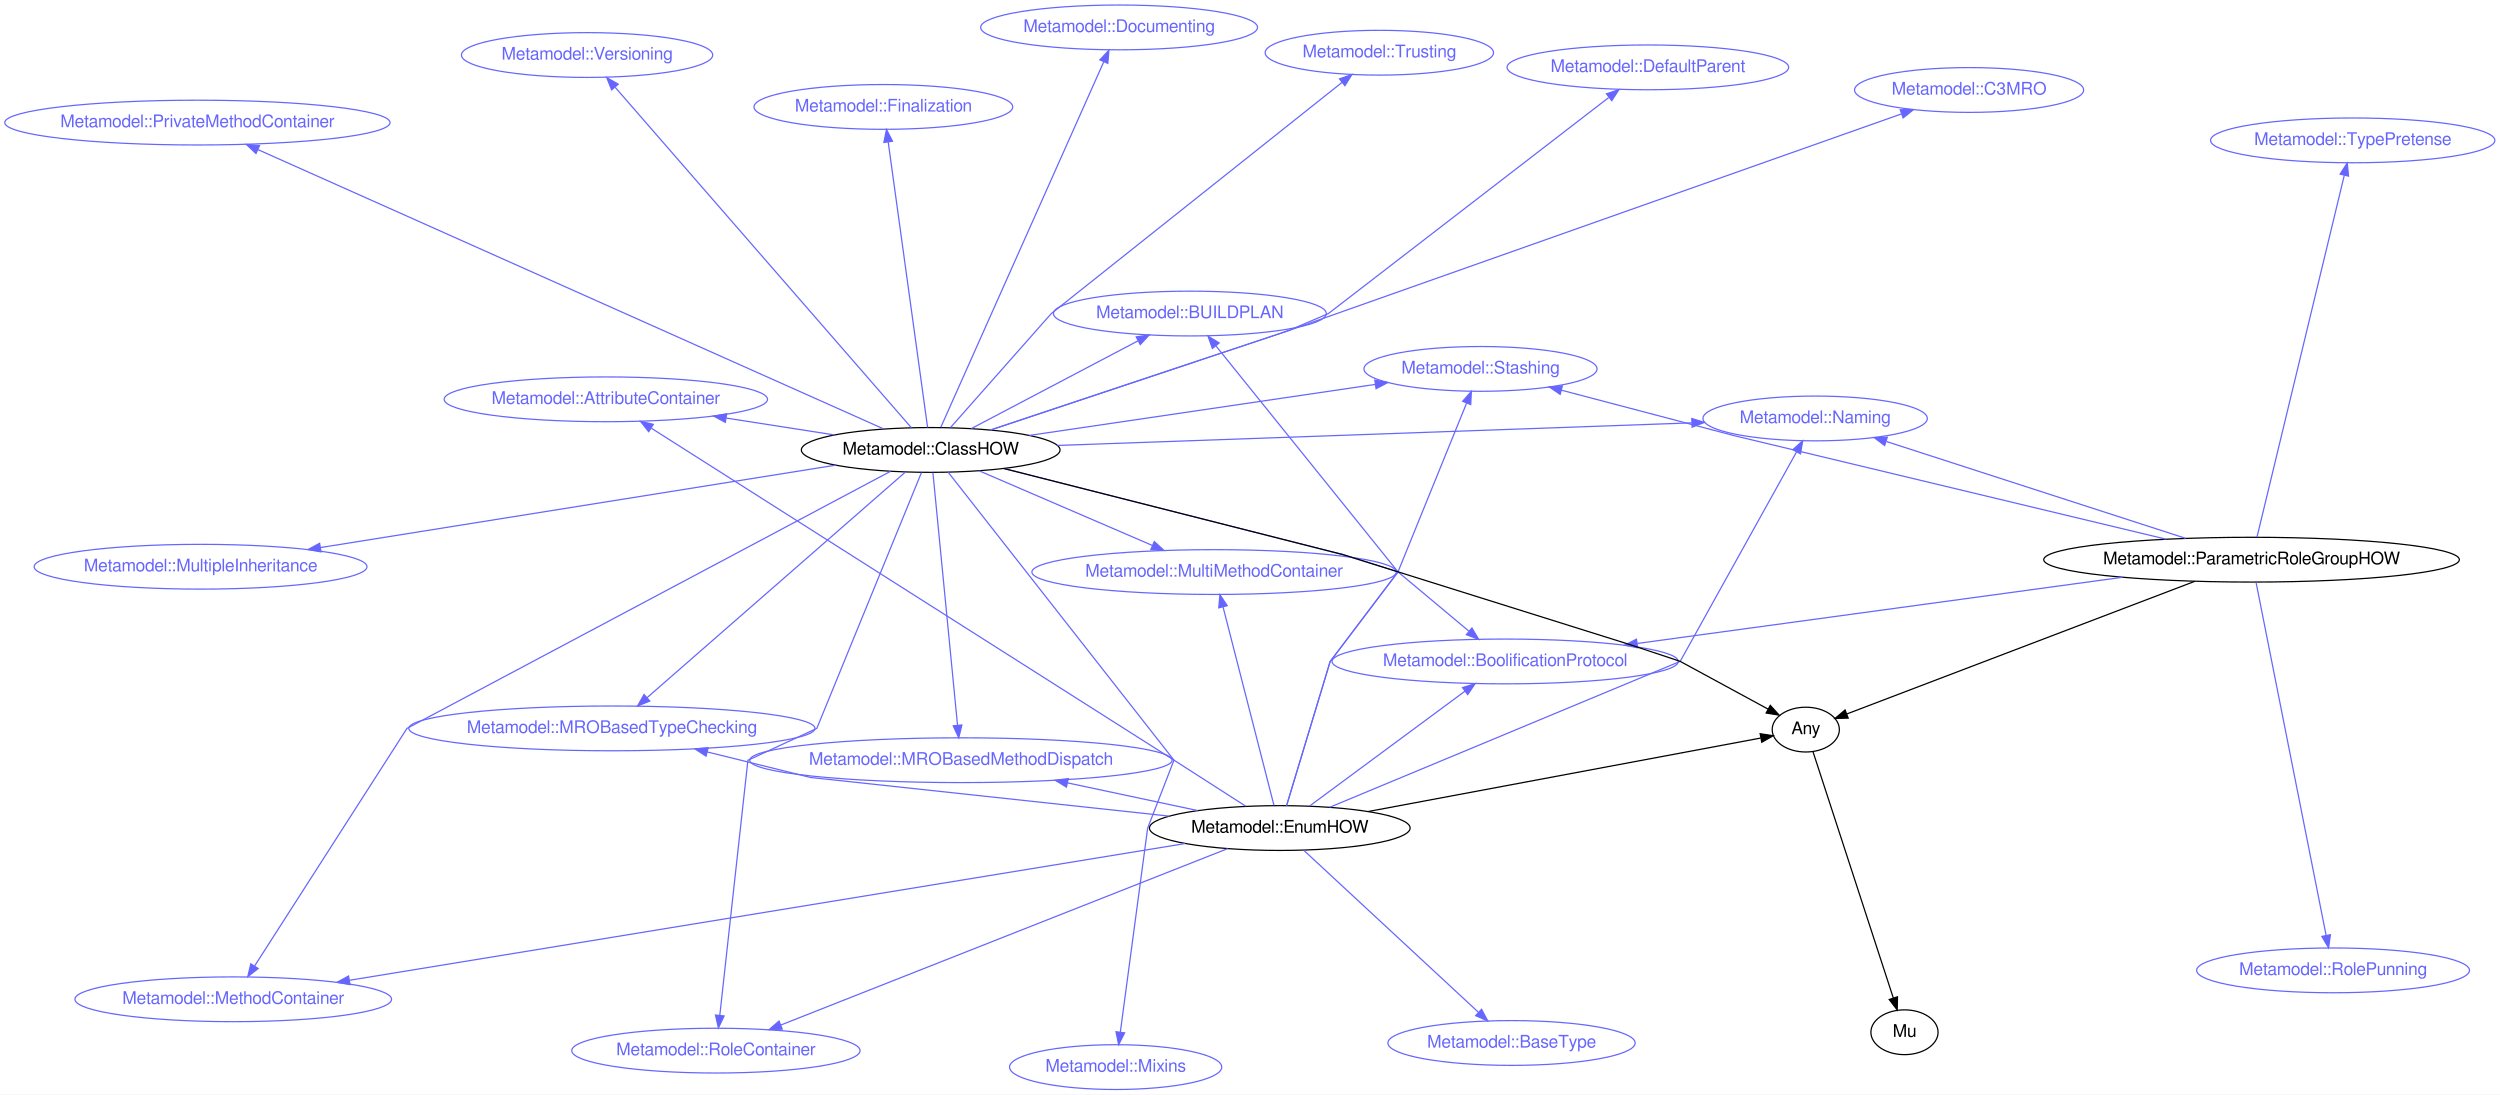
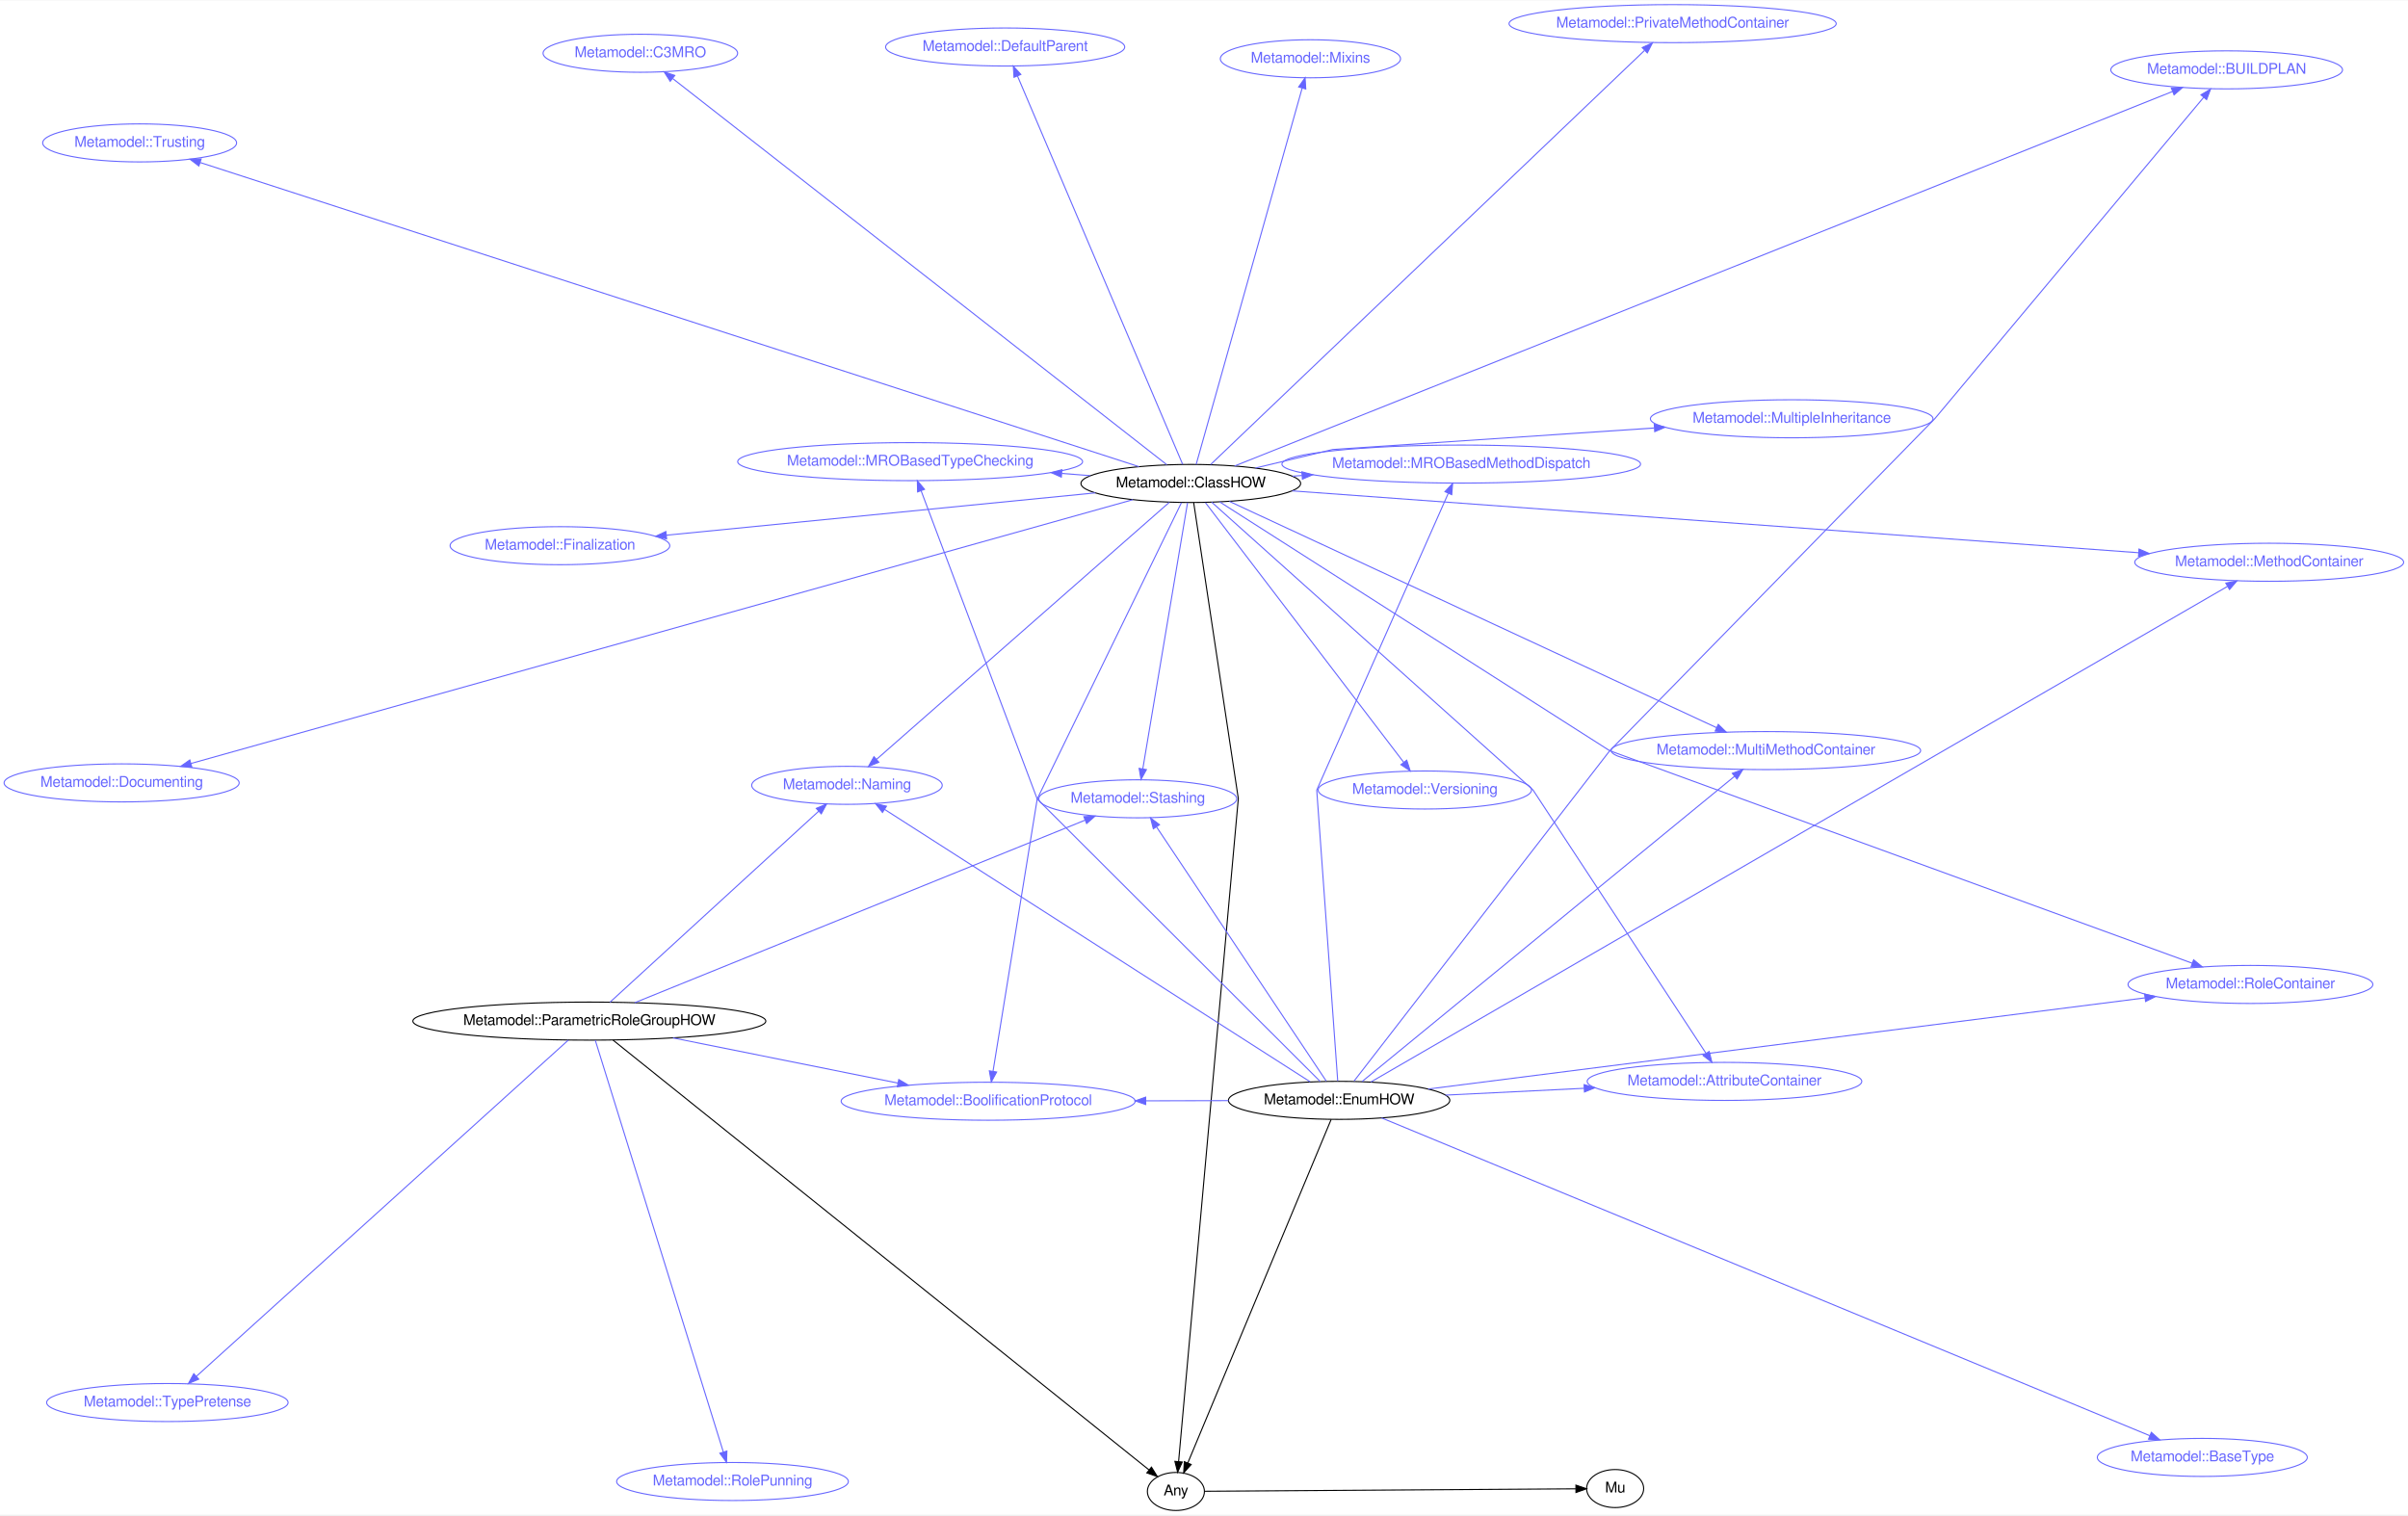
- <svg xmlns="http://www.w3.org/2000/svg" xmlns:xlink="http://www.w3.org/1999/xlink" width="2010pt" height="880pt" viewBox="0.00 0.00 2009.60 879.73">
-   <g id="graph0" class="graph" transform="scale(1 1) rotate(0) translate(996.874 419.088)">
-     <polygon fill="white" stroke="none" points="-996.874,460.646 -996.874,-419.088 1012.72,-419.088 1012.72,460.646 -996.874,460.646" />
+ <svg xmlns="http://www.w3.org/2000/svg" xmlns:xlink="http://www.w3.org/1999/xlink" width="2279pt" height="1434pt" viewBox="0.00 0.00 2279.45 1433.54">
+   <g id="graph0" class="graph" transform="scale(1 1) rotate(0) translate(1158.43 685.941)">
+     <polygon fill="white" stroke="none" points="-1158.43,747.603 -1158.43,-685.941 1121.02,-685.941 1121.02,747.603 -1158.43,747.603" />
    <g id="node1" class="node">
      <g id="a_node1">
        <a xlink:href="/type/Metamodel::BoolificationProtocol" xlink:title="Metamodel::BoolificationProtocol">
-           <ellipse fill="none" stroke="#6666ff" cx="213.033" cy="112.572" rx="139.175" ry="18" />
-           <text text-anchor="middle" x="213.033" y="116.272" font-family="FreeSans" font-size="14.00" fill="#6666ff">Metamodel::BoolificationProtocol</text>
+           <ellipse fill="none" stroke="#6666ff" cx="-223.017" cy="356.178" rx="139.175" ry="18" />
+           <text text-anchor="middle" x="-223.017" y="359.878" font-family="FreeSans" font-size="14.00" fill="#6666ff">Metamodel::BoolificationProtocol</text>
        </a>
      </g>
    </g>
    <g id="node2" class="node">
      <g id="a_node2">
        <a xlink:href="/type/Mu" xlink:title="Mu">
-           <ellipse fill="none" stroke="#000000" cx="534.028" cy="410.63" rx="27" ry="18" />
-           <text text-anchor="middle" x="534.028" y="414.33" font-family="FreeSans" font-size="14.00" fill="#000000">Mu</text>
+           <ellipse fill="none" stroke="#000000" cx="370.49" cy="722.852" rx="27" ry="18" />
+           <text text-anchor="middle" x="370.49" y="726.552" font-family="FreeSans" font-size="14.00" fill="#000000">Mu</text>
        </a>
      </g>
    </g>
    <g id="node3" class="node">
      <g id="a_node3">
        <a xlink:href="/type/Any" xlink:title="Any">
-           <ellipse fill="none" stroke="#000000" cx="454.684" cy="167.346" rx="27" ry="18" />
-           <text text-anchor="middle" x="454.684" y="171.046" font-family="FreeSans" font-size="14.00" fill="#000000">Any</text>
+           <ellipse fill="none" stroke="#000000" cx="-45.304" cy="725.603" rx="27" ry="18" />
+           <text text-anchor="middle" x="-45.304" y="729.303" font-family="FreeSans" font-size="14.00" fill="#000000">Any</text>
        </a>
      </g>
    </g>
    <g id="edge1" class="edge">
-       <path fill="none" stroke="#000000" d="M460.518,185.235C474.246,227.326 508.662,332.854 525.064,383.146" />
-       <polygon fill="#000000" stroke="#000000" points="528.412,382.122 528.185,392.714 521.757,384.293 528.412,382.122" />
+       <path fill="none" stroke="#000000" d="M-18.022,725.422C54.24,724.944 250.693,723.645 333.206,723.099" />
+       <polygon fill="#000000" stroke="#000000" points="333.356,719.598 343.379,723.031 333.403,726.598 333.356,719.598" />
    </g>
    <g id="node4" class="node">
      <g id="a_node4">
        <a xlink:href="/type/Metamodel::Naming" xlink:title="Metamodel::Naming">
-           <ellipse fill="none" stroke="#6666ff" cx="462.211" cy="-82.762" rx="90.184" ry="18" />
-           <text text-anchor="middle" x="462.211" y="-79.062" font-family="FreeSans" font-size="14.00" fill="#6666ff">Metamodel::Naming</text>
+           <ellipse fill="none" stroke="#6666ff" cx="-356.68" cy="57.123" rx="90.184" ry="18" />
+           <text text-anchor="middle" x="-356.68" y="60.823" font-family="FreeSans" font-size="14.00" fill="#6666ff">Metamodel::Naming</text>
        </a>
      </g>
    </g>
    <g id="node5" class="node">
      <g id="a_node5">
        <a xlink:href="/type/Metamodel::Stashing" xlink:title="Metamodel::Stashing">
-           <ellipse fill="none" stroke="#6666ff" cx="193.212" cy="-122.597" rx="93.683" ry="18" />
-           <text text-anchor="middle" x="193.212" y="-118.897" font-family="FreeSans" font-size="14.00" fill="#6666ff">Metamodel::Stashing</text>
+           <ellipse fill="none" stroke="#6666ff" cx="-81.406" cy="69.888" rx="93.683" ry="18" />
+           <text text-anchor="middle" x="-81.406" y="73.588" font-family="FreeSans" font-size="14.00" fill="#6666ff">Metamodel::Stashing</text>
        </a>
      </g>
    </g>
    <g id="node6" class="node">
      <g id="a_node6">
-         <a xlink:href="/type/Metamodel::AttributeContainer" xlink:title="Metamodel::AttributeContainer">
-           <ellipse fill="none" stroke="#6666ff" cx="-509.878" cy="-98.147" rx="129.977" ry="18" />
-           <text text-anchor="middle" x="-509.878" y="-94.447" font-family="FreeSans" font-size="14.00" fill="#6666ff">Metamodel::AttributeContainer</text>
+         <a xlink:href="/type/Metamodel::TypePretense" xlink:title="Metamodel::TypePretense">
+           <ellipse fill="none" stroke="#6666ff" cx="-999.996" cy="641.421" rx="114.28" ry="18" />
+           <text text-anchor="middle" x="-999.996" y="645.121" font-family="FreeSans" font-size="14.00" fill="#6666ff">Metamodel::TypePretense</text>
        </a>
      </g>
    </g>
    <g id="node7" class="node">
      <g id="a_node7">
-         <a xlink:href="/type/Metamodel::MethodContainer" xlink:title="Metamodel::MethodContainer">
-           <ellipse fill="none" stroke="#6666ff" cx="-809.376" cy="384.134" rx="127.277" ry="18" />
-           <text text-anchor="middle" x="-809.376" y="387.834" font-family="FreeSans" font-size="14.00" fill="#6666ff">Metamodel::MethodContainer</text>
+         <a xlink:href="/type/Metamodel::RolePunning" xlink:title="Metamodel::RolePunning">
+           <ellipse fill="none" stroke="#6666ff" cx="-465.031" cy="716.175" rx="109.681" ry="18" />
+           <text text-anchor="middle" x="-465.031" y="719.875" font-family="FreeSans" font-size="14.00" fill="#6666ff">Metamodel::RolePunning</text>
        </a>
      </g>
    </g>
    <g id="node8" class="node">
      <g id="a_node8">
-         <a xlink:href="/type/Metamodel::MultiMethodContainer" xlink:title="Metamodel::MultiMethodContainer">
-           <ellipse fill="none" stroke="#6666ff" cx="-20.945" cy="40.704" rx="146.474" ry="18" />
-           <text text-anchor="middle" x="-20.945" y="44.404" font-family="FreeSans" font-size="14.00" fill="#6666ff">Metamodel::MultiMethodContainer</text>
-         </a>
-       </g>
+         <a xlink:href="/type/Metamodel::ParametricRoleGroupHOW" xlink:title="Metamodel::ParametricRoleGroupHOW">
+           <ellipse fill="none" stroke="#000000" cx="-600.561" cy="280.334" rx="167.07" ry="18" />
+           <text text-anchor="middle" x="-600.561" y="284.034" font-family="FreeSans" font-size="14.00" fill="#000000">Metamodel::ParametricRoleGroupHOW</text>
+         </a>
+       </g>
+     </g>
+     <g id="edge9" class="edge">
+       <path fill="none" stroke="#6666ff" d="M-521.416,296.233C-459.123,308.747 -372.458,326.157 -308.57,338.991" />
+       <polygon fill="#6666ff" stroke="#6666ff" points="-307.634,335.609 -298.519,341.01 -309.013,342.472 -307.634,335.609" />
+     </g>
+     <g id="edge2" class="edge">
+       <path fill="none" stroke="#000000" d="M-578.107,298.341C-489.481,369.411 -164.264,630.207 -70.663,705.267" />
+       <polygon fill="#000000" stroke="#000000" points="-68.446,702.559 -62.834,711.545 -72.825,708.02 -68.446,702.559" />
+     </g>
+     <g id="edge5" class="edge">
+       <path fill="none" stroke="#6666ff" d="M-581.016,262.445C-537.563,222.675 -432.889,126.873 -383.427,81.603" />
+       <polygon fill="#6666ff" stroke="#6666ff" points="-385.72,78.957 -375.98,74.787 -380.994,84.121 -385.72,78.957" />
+     </g>
+     <g id="edge6" class="edge">
+       <path fill="none" stroke="#6666ff" d="M-557.635,262.933C-462.203,224.249 -232.873,131.287 -131.286,90.108" />
+       <polygon fill="#6666ff" stroke="#6666ff" points="-132.445,86.801 -121.863,86.288 -129.815,93.288 -132.445,86.801" />
+     </g>
+     <g id="edge7" class="edge">
+       <path fill="none" stroke="#6666ff" d="M-620.369,298.241C-685.983,357.555 -896.359,547.734 -972.314,616.397" />
+       <polygon fill="#6666ff" stroke="#6666ff" points="-970.303,619.297 -980.068,623.407 -974.997,614.104 -970.303,619.297" />
+     </g>
+     <g id="edge8" class="edge">
+       <path fill="none" stroke="#6666ff" d="M-594.91,298.507C-573.771,366.486 -499.262,606.092 -473.708,688.27" />
+       <polygon fill="#6666ff" stroke="#6666ff" points="-470.333,687.336 -470.706,697.924 -477.017,689.415 -470.333,687.336" />
    </g>
    <g id="node9" class="node">
      <g id="a_node9">
-         <a xlink:href="/type/Metamodel::RoleContainer" xlink:title="Metamodel::RoleContainer">
-           <ellipse fill="none" stroke="#6666ff" cx="-421.4" cy="425.404" rx="115.88" ry="18" />
-           <text text-anchor="middle" x="-421.4" y="429.104" font-family="FreeSans" font-size="14.00" fill="#6666ff">Metamodel::RoleContainer</text>
+         <a xlink:href="/type/Metamodel::Documenting" xlink:title="Metamodel::Documenting">
+           <ellipse fill="none" stroke="#6666ff" cx="-1043.29" cy="54.825" rx="111.28" ry="18" />
+           <text text-anchor="middle" x="-1043.29" y="58.526" font-family="FreeSans" font-size="14.00" fill="#6666ff">Metamodel::Documenting</text>
        </a>
      </g>
    </g>
    <g id="node10" class="node">
      <g id="a_node10">
-         <a xlink:href="/type/Metamodel::BaseType" xlink:title="Metamodel::BaseType">
-           <ellipse fill="none" stroke="#6666ff" cx="218.152" cy="419.258" rx="99.382" ry="18" />
-           <text text-anchor="middle" x="218.152" y="422.958" font-family="FreeSans" font-size="14.00" fill="#6666ff">Metamodel::BaseType</text>
+         <a xlink:href="/type/Metamodel::Versioning" xlink:title="Metamodel::Versioning">
+           <ellipse fill="none" stroke="#6666ff" cx="190.348" cy="61.552" rx="100.983" ry="18" />
+           <text text-anchor="middle" x="190.348" y="65.252" font-family="FreeSans" font-size="14.00" fill="#6666ff">Metamodel::Versioning</text>
        </a>
      </g>
    </g>
    <g id="node11" class="node">
      <g id="a_node11">
-         <a xlink:href="/type/Metamodel::MROBasedMethodDispatch" xlink:title="Metamodel::MROBasedMethodDispatch">
-           <ellipse fill="none" stroke="#6666ff" cx="-224.436" cy="191.95" rx="169.77" ry="18" />
-           <text text-anchor="middle" x="-224.436" y="195.65" font-family="FreeSans" font-size="14.00" fill="#6666ff">Metamodel::MROBasedMethodDispatch</text>
+         <a xlink:href="/type/Metamodel::AttributeContainer" xlink:title="Metamodel::AttributeContainer">
+           <ellipse fill="none" stroke="#6666ff" cx="473.987" cy="337.415" rx="129.977" ry="18" />
+           <text text-anchor="middle" x="473.987" y="341.115" font-family="FreeSans" font-size="14.00" fill="#6666ff">Metamodel::AttributeContainer</text>
        </a>
      </g>
    </g>
    <g id="node12" class="node">
      <g id="a_node12">
-         <a xlink:href="/type/Metamodel::MROBasedTypeChecking" xlink:title="Metamodel::MROBasedTypeChecking">
-           <ellipse fill="none" stroke="#6666ff" cx="-505.013" cy="166.38" rx="163.271" ry="18" />
-           <text text-anchor="middle" x="-505.013" y="170.08" font-family="FreeSans" font-size="14.00" fill="#6666ff">Metamodel::MROBasedTypeChecking</text>
+         <a xlink:href="/type/Metamodel::Finalization" xlink:title="Metamodel::Finalization">
+           <ellipse fill="none" stroke="#6666ff" cx="-628.382" cy="-169.724" rx="103.982" ry="18" />
+           <text text-anchor="middle" x="-628.382" y="-166.024" font-family="FreeSans" font-size="14.00" fill="#6666ff">Metamodel::Finalization</text>
        </a>
      </g>
    </g>
    <g id="node13" class="node">
      <g id="a_node13">
-         <a xlink:href="/type/Metamodel::BUILDPLAN" xlink:title="Metamodel::BUILDPLAN">
-           <ellipse fill="none" stroke="#6666ff" cx="-40.411" cy="-167.091" rx="109.681" ry="18" />
-           <text text-anchor="middle" x="-40.411" y="-163.391" font-family="FreeSans" font-size="14.00" fill="#6666ff">Metamodel::BUILDPLAN</text>
+         <a xlink:href="/type/Metamodel::MethodContainer" xlink:title="Metamodel::MethodContainer">
+           <ellipse fill="none" stroke="#6666ff" cx="989.629" cy="-154.037" rx="127.277" ry="18" />
+           <text text-anchor="middle" x="989.629" y="-150.337" font-family="FreeSans" font-size="14.00" fill="#6666ff">Metamodel::MethodContainer</text>
        </a>
      </g>
    </g>
    <g id="node14" class="node">
      <g id="a_node14">
-         <a xlink:href="/type/Metamodel::EnumHOW" xlink:title="Metamodel::EnumHOW">
-           <ellipse fill="none" stroke="#000000" cx="31.872" cy="246.484" rx="104.782" ry="18" />
-           <text text-anchor="middle" x="31.872" y="250.184" font-family="FreeSans" font-size="14.00" fill="#000000">Metamodel::EnumHOW</text>
-         </a>
-       </g>
-     </g>
-     <g id="edge15" class="edge">
-       <path fill="none" stroke="#6666ff" d="M55.929,228.702C88.007,204.99 144.892,162.941 180.696,136.475" />
-       <polygon fill="#6666ff" stroke="#6666ff" points="178.755,133.558 188.877,130.428 182.916,139.187 178.755,133.558" />
-     </g>
-     <g id="edge2" class="edge">
-       <path fill="none" stroke="#000000" d="M103.118,233.149C194.228,216.096 348.55,187.211 418.406,174.136" />
-       <polygon fill="#000000" stroke="#000000" points="418.003,170.651 428.476,172.251 419.291,177.531 418.003,170.651" />
-     </g>
-     <g id="edge5" class="edge">
-       <path fill="none" stroke="#6666ff" d="M71.984,229.786C158.261,193.868 353.72,112.498 353.72,112.498 353.72,112.498 417.457,-2.216 447.225,-55.792" />
-       <polygon fill="#6666ff" stroke="#6666ff" points="444.282,-57.701 452.199,-64.743 450.401,-54.301 444.282,-57.701" />
-     </g>
-     <g id="edge6" class="edge">
-       <path fill="none" stroke="#6666ff" d="M37.331,228.434C48.379,191.902 72.347,112.646 72.347,112.646 72.347,112.646 126.889,40.577 126.889,40.577 126.889,40.577 163.086,-48.478 181.998,-95.008" />
-       <polygon fill="#6666ff" stroke="#6666ff" points="178.853,-96.565 185.861,-104.511 185.338,-93.929 178.853,-96.565" />
-     </g>
-     <g id="edge7" class="edge">
-       <path fill="none" stroke="#6666ff" d="M4.486,228.916C-20.383,212.963 -53.201,191.91 -53.201,191.91 -53.201,191.91 -365.066,-6.17 -473.36,-74.953" />
-       <polygon fill="#6666ff" stroke="#6666ff" points="-475.434,-72.124 -481.999,-80.439 -471.681,-78.032 -475.434,-72.124" />
-     </g>
-     <g id="edge8" class="edge">
-       <path fill="none" stroke="#6666ff" d="M-44.267,258.943C-198.648,284.203 -548.082,341.379 -715.937,368.845" />
-       <polygon fill="#6666ff" stroke="#6666ff" points="-715.56,372.329 -725.994,370.49 -716.69,365.421 -715.56,372.329" />
-     </g>
-     <g id="edge9" class="edge">
-       <path fill="none" stroke="#6666ff" d="M27.185,228.223C17.925,192.147 -2.765,111.535 -13.759,68.703" />
-       <polygon fill="#6666ff" stroke="#6666ff" points="-17.172,69.481 -16.269,58.925 -10.392,67.74 -17.172,69.481" />
-     </g>
-     <g id="edge10" class="edge">
-       <path fill="none" stroke="#6666ff" d="M-9.958,262.996C-92.955,295.757 -278.267,368.906 -369.134,404.773" />
-       <polygon fill="#6666ff" stroke="#6666ff" points="-368.094,408.125 -378.681,408.541 -370.664,401.614 -368.094,408.125" />
-     </g>
-     <g id="edge11" class="edge">
-       <path fill="none" stroke="#6666ff" d="M51.106,264.323C84.518,295.313 153.344,359.148 191.395,394.44" />
-       <polygon fill="#6666ff" stroke="#6666ff" points="194.072,392.149 199.023,401.516 189.311,397.282 194.072,392.149" />
-     </g>
-     <g id="edge12" class="edge">
-       <path fill="none" stroke="#6666ff" d="M-34.133,232.44C-65.993,225.662 -104.614,217.444 -138.717,210.188" />
-       <polygon fill="#6666ff" stroke="#6666ff" points="-139.62,213.575 -148.673,208.07 -138.163,206.728 -139.62,213.575" />
-     </g>
-     <g id="edge13" class="edge">
-       <path fill="none" stroke="#6666ff" d="M-57.028,236.903C-168.528,224.886 -345.271,205.837 -345.271,205.837 -345.271,205.837 -387.395,195.432 -428.38,185.309" />
-       <polygon fill="#6666ff" stroke="#6666ff" points="-429.325,188.681 -438.194,182.885 -427.646,181.885 -429.325,188.681" />
-     </g>
-     <g id="edge14" class="edge">
-       <path fill="none" stroke="#6666ff" d="M37.331,228.434C48.379,191.902 72.347,112.646 72.347,112.646 72.347,112.646 126.889,40.577 126.889,40.577 126.889,40.577 25.52,-85.251 -19.406,-141.018" />
-       <polygon fill="#6666ff" stroke="#6666ff" points="-22.309,-139.042 -25.857,-149.025 -16.858,-143.434 -22.309,-139.042" />
+         <a xlink:href="/type/Metamodel::PrivateMethodContainer" xlink:title="Metamodel::PrivateMethodContainer">
+           <ellipse fill="none" stroke="#6666ff" cx="424.902" cy="-663.941" rx="154.873" ry="18" />
+           <text text-anchor="middle" x="424.902" y="-660.241" font-family="FreeSans" font-size="14.00" fill="#6666ff">Metamodel::PrivateMethodContainer</text>
+         </a>
+       </g>
    </g>
    <g id="node15" class="node">
      <g id="a_node15">
-         <a xlink:href="/type/Metamodel::TypePretense" xlink:title="Metamodel::TypePretense">
-           <ellipse fill="none" stroke="#6666ff" cx="894.334" cy="-306.299" rx="114.28" ry="18" />
-           <text text-anchor="middle" x="894.334" y="-302.599" font-family="FreeSans" font-size="14.00" fill="#6666ff">Metamodel::TypePretense</text>
+         <a xlink:href="/type/Metamodel::MultiMethodContainer" xlink:title="Metamodel::MultiMethodContainer">
+           <ellipse fill="none" stroke="#6666ff" cx="513.202" cy="24.241" rx="146.474" ry="18" />
+           <text text-anchor="middle" x="513.202" y="27.941" font-family="FreeSans" font-size="14.00" fill="#6666ff">Metamodel::MultiMethodContainer</text>
        </a>
      </g>
    </g>
    <g id="node16" class="node">
      <g id="a_node16">
-         <a xlink:href="/type/Metamodel::RolePunning" xlink:title="Metamodel::RolePunning">
-           <ellipse fill="none" stroke="#6666ff" cx="878.531" cy="360.887" rx="109.681" ry="18" />
-           <text text-anchor="middle" x="878.531" y="364.587" font-family="FreeSans" font-size="14.00" fill="#6666ff">Metamodel::RolePunning</text>
+         <a xlink:href="/type/Metamodel::RoleContainer" xlink:title="Metamodel::RoleContainer">
+           <ellipse fill="none" stroke="#6666ff" cx="971.862" cy="245.634" rx="115.88" ry="18" />
+           <text text-anchor="middle" x="971.862" y="249.334" font-family="FreeSans" font-size="14.00" fill="#6666ff">Metamodel::RoleContainer</text>
        </a>
      </g>
    </g>
    <g id="node17" class="node">
      <g id="a_node17">
-         <a xlink:href="/type/Metamodel::ParametricRoleGroupHOW" xlink:title="Metamodel::ParametricRoleGroupHOW">
-           <ellipse fill="none" stroke="#000000" cx="813.008" cy="30.755" rx="167.07" ry="18" />
-           <text text-anchor="middle" x="813.008" y="34.455" font-family="FreeSans" font-size="14.00" fill="#000000">Metamodel::ParametricRoleGroupHOW</text>
-         </a>
-       </g>
-     </g>
-     <g id="edge20" class="edge">
-       <path fill="none" stroke="#6666ff" d="M709.185,44.913C600.068,59.793 429.289,83.082 319.272,98.084" />
-       <polygon fill="#6666ff" stroke="#6666ff" points="319.531,101.581 309.15,99.465 318.585,94.646 319.531,101.581" />
-     </g>
-     <g id="edge3" class="edge">
-       <path fill="none" stroke="#000000" d="M767.262,48.193C694.014,76.115 552.128,130.201 487.81,154.718" />
-       <polygon fill="#000000" stroke="#000000" points="488.766,158.099 478.176,158.391 486.273,151.558 488.766,158.099" />
-     </g>
-     <g id="edge16" class="edge">
-       <path fill="none" stroke="#6666ff" d="M760.11,13.637C695.389,-7.306 586.221,-42.633 519.543,-64.21" />
-       <polygon fill="#6666ff" stroke="#6666ff" points="518.059,-61.011 509.622,-67.42 520.214,-67.671 518.059,-61.011" />
-     </g>
-     <g id="edge17" class="edge">
-       <path fill="none" stroke="#6666ff" d="M744.375,14.305C626.323,-13.99 397.375,-68.865 397.375,-68.865 397.375,-68.865 318.008,-89.753 258.244,-105.482" />
-       <polygon fill="#6666ff" stroke="#6666ff" points="257.242,-102.127 248.462,-108.057 259.023,-108.896 257.242,-102.127" />
-     </g>
-     <g id="edge18" class="edge">
-       <path fill="none" stroke="#6666ff" d="M817.38,12.633C830.784,-42.918 871.368,-211.118 887.559,-278.22" />
-       <polygon fill="#6666ff" stroke="#6666ff" points="884.192,-279.188 889.94,-288.088 890.997,-277.546 884.192,-279.188" />
-     </g>
-     <g id="edge19" class="edge">
-       <path fill="none" stroke="#6666ff" d="M816.624,48.974C827.476,103.649 859.818,266.604 872.923,332.633" />
-       <polygon fill="#6666ff" stroke="#6666ff" points="876.412,332.233 874.926,342.723 869.546,333.596 876.412,332.233" />
+         <a xlink:href="/type/Metamodel::MultipleInheritance" xlink:title="Metamodel::MultipleInheritance">
+           <ellipse fill="none" stroke="#6666ff" cx="537.629" cy="-289.874" rx="133.776" ry="18" />
+           <text text-anchor="middle" x="537.629" y="-286.174" font-family="FreeSans" font-size="14.00" fill="#6666ff">Metamodel::MultipleInheritance</text>
+         </a>
+       </g>
    </g>
    <g id="node18" class="node">
      <g id="a_node18">
-         <a xlink:href="/type/Metamodel::Documenting" xlink:title="Metamodel::Documenting">
-           <ellipse fill="none" stroke="#6666ff" cx="-97.305" cy="-397.088" rx="111.28" ry="18" />
-           <text text-anchor="middle" x="-97.305" y="-393.388" font-family="FreeSans" font-size="14.00" fill="#6666ff">Metamodel::Documenting</text>
+         <a xlink:href="/type/Metamodel::DefaultParent" xlink:title="Metamodel::DefaultParent">
+           <ellipse fill="none" stroke="#6666ff" cx="-206.93" cy="-641.809" rx="113.18" ry="18" />
+           <text text-anchor="middle" x="-206.93" y="-638.109" font-family="FreeSans" font-size="14.00" fill="#6666ff">Metamodel::DefaultParent</text>
        </a>
      </g>
    </g>
    <g id="node19" class="node">
      <g id="a_node19">
-         <a xlink:href="/type/Metamodel::Versioning" xlink:title="Metamodel::Versioning">
-           <ellipse fill="none" stroke="#6666ff" cx="-524.952" cy="-374.902" rx="100.983" ry="18" />
-           <text text-anchor="middle" x="-524.952" y="-371.202" font-family="FreeSans" font-size="14.00" fill="#6666ff">Metamodel::Versioning</text>
+         <a xlink:href="/type/Metamodel::C3MRO" xlink:title="Metamodel::C3MRO">
+           <ellipse fill="none" stroke="#6666ff" cx="-552.272" cy="-635.896" rx="92.084" ry="18" />
+           <text text-anchor="middle" x="-552.272" y="-632.196" font-family="FreeSans" font-size="14.00" fill="#6666ff">Metamodel::C3MRO</text>
        </a>
      </g>
    </g>
    <g id="node20" class="node">
      <g id="a_node20">
-         <a xlink:href="/type/Metamodel::Finalization" xlink:title="Metamodel::Finalization">
-           <ellipse fill="none" stroke="#6666ff" cx="-286.789" cy="-333.178" rx="103.982" ry="18" />
-           <text text-anchor="middle" x="-286.789" y="-329.478" font-family="FreeSans" font-size="14.00" fill="#6666ff">Metamodel::Finalization</text>
+         <a xlink:href="/type/Metamodel::MROBasedMethodDispatch" xlink:title="Metamodel::MROBasedMethodDispatch">
+           <ellipse fill="none" stroke="#6666ff" cx="224.797" cy="-246.988" rx="169.77" ry="18" />
+           <text text-anchor="middle" x="224.797" y="-243.288" font-family="FreeSans" font-size="14.00" fill="#6666ff">Metamodel::MROBasedMethodDispatch</text>
        </a>
      </g>
    </g>
    <g id="node21" class="node">
      <g id="a_node21">
-         <a xlink:href="/type/Metamodel::PrivateMethodContainer" xlink:title="Metamodel::PrivateMethodContainer">
-           <ellipse fill="none" stroke="#6666ff" cx="-838.187" cy="-320.593" rx="154.873" ry="18" />
-           <text text-anchor="middle" x="-838.187" y="-316.893" font-family="FreeSans" font-size="14.00" fill="#6666ff">Metamodel::PrivateMethodContainer</text>
+         <a xlink:href="/type/Metamodel::MROBasedTypeChecking" xlink:title="Metamodel::MROBasedTypeChecking">
+           <ellipse fill="none" stroke="#6666ff" cx="-296.875" cy="-249.298" rx="163.271" ry="18" />
+           <text text-anchor="middle" x="-296.875" y="-245.598" font-family="FreeSans" font-size="14.00" fill="#6666ff">Metamodel::MROBasedTypeChecking</text>
        </a>
      </g>
    </g>
    <g id="node22" class="node">
      <g id="a_node22">
-         <a xlink:href="/type/Metamodel::MultipleInheritance" xlink:title="Metamodel::MultipleInheritance">
-           <ellipse fill="none" stroke="#6666ff" cx="-835.652" cy="36.423" rx="133.776" ry="18" />
-           <text text-anchor="middle" x="-835.652" y="40.123" font-family="FreeSans" font-size="14.00" fill="#6666ff">Metamodel::MultipleInheritance</text>
+         <a xlink:href="/type/Metamodel::Trusting" xlink:title="Metamodel::Trusting">
+           <ellipse fill="none" stroke="#6666ff" cx="-1026.25" cy="-551.027" rx="91.784" ry="18" />
+           <text text-anchor="middle" x="-1026.25" y="-547.327" font-family="FreeSans" font-size="14.00" fill="#6666ff">Metamodel::Trusting</text>
        </a>
      </g>
    </g>
    <g id="node23" class="node">
      <g id="a_node23">
-         <a xlink:href="/type/Metamodel::DefaultParent" xlink:title="Metamodel::DefaultParent">
-           <ellipse fill="none" stroke="#6666ff" cx="327.739" cy="-364.986" rx="113.18" ry="18" />
-           <text text-anchor="middle" x="327.739" y="-361.286" font-family="FreeSans" font-size="14.00" fill="#6666ff">Metamodel::DefaultParent</text>
+         <a xlink:href="/type/Metamodel::BUILDPLAN" xlink:title="Metamodel::BUILDPLAN">
+           <ellipse fill="none" stroke="#6666ff" cx="949.36" cy="-620.172" rx="109.681" ry="18" />
+           <text text-anchor="middle" x="949.36" y="-616.472" font-family="FreeSans" font-size="14.00" fill="#6666ff">Metamodel::BUILDPLAN</text>
        </a>
      </g>
    </g>
    <g id="node24" class="node">
      <g id="a_node24">
-         <a xlink:href="/type/Metamodel::C3MRO" xlink:title="Metamodel::C3MRO">
-           <ellipse fill="none" stroke="#6666ff" cx="585.976" cy="-346.805" rx="92.084" ry="18" />
-           <text text-anchor="middle" x="585.976" y="-343.105" font-family="FreeSans" font-size="14.00" fill="#6666ff">Metamodel::C3MRO</text>
+         <a xlink:href="/type/Metamodel::Mixins" xlink:title="Metamodel::Mixins">
+           <ellipse fill="none" stroke="#6666ff" cx="82.036" cy="-630.675" rx="85.285" ry="18" />
+           <text text-anchor="middle" x="82.036" y="-626.975" font-family="FreeSans" font-size="14.00" fill="#6666ff">Metamodel::Mixins</text>
        </a>
      </g>
    </g>
    <g id="node25" class="node">
      <g id="a_node25">
-         <a xlink:href="/type/Metamodel::Trusting" xlink:title="Metamodel::Trusting">
-           <ellipse fill="none" stroke="#6666ff" cx="111.896" cy="-376.763" rx="91.784" ry="18" />
-           <text text-anchor="middle" x="111.896" y="-373.063" font-family="FreeSans" font-size="14.00" fill="#6666ff">Metamodel::Trusting</text>
-         </a>
-       </g>
+         <a xlink:href="/type/Metamodel::ClassHOW" xlink:title="Metamodel::ClassHOW">
+           <ellipse fill="none" stroke="#000000" cx="-31.205" cy="-228.634" rx="103.982" ry="18" />
+           <text text-anchor="middle" x="-31.205" y="-224.934" font-family="FreeSans" font-size="14.00" fill="#000000">Metamodel::ClassHOW</text>
+         </a>
+       </g>
+     </g>
+     <g id="edge28" class="edge">
+       <path fill="none" stroke="#6666ff" d="M-40.081,-210.399C-71.647,-145.545 -176.594,70.072 -176.594,70.072 -176.594,70.072 -206.633,255.204 -218.384,327.624" />
+       <polygon fill="#6666ff" stroke="#6666ff" points="-214.986,328.535 -220.042,337.845 -221.896,327.414 -214.986,328.535" />
+     </g>
+     <g id="edge3" class="edge">
+       <path fill="none" stroke="#000000" d="M-28.458,-210.421C-18.691,-145.647 13.781,69.704 13.781,69.704 13.781,69.704 -31.445,571.752 -42.761,697.373" />
+       <polygon fill="#000000" stroke="#000000" points="-39.279,697.73 -43.662,707.376 -46.25,697.102 -39.279,697.73" />
+     </g>
+     <g id="edge10" class="edge">
+       <path fill="none" stroke="#6666ff" d="M-51.565,-210.759C-107.618,-161.546 -264.3,-23.984 -328.599,32.469" />
+       <polygon fill="#6666ff" stroke="#6666ff" points="-326.504,35.287 -336.328,39.254 -331.122,30.026 -326.504,35.287" />
+     </g>
+     <g id="edge13" class="edge">
+       <path fill="none" stroke="#6666ff" d="M-34.269,-210.41C-42.724,-160.134 -66.424,-19.201 -76.632,41.495" />
+       <polygon fill="#6666ff" stroke="#6666ff" points="-73.208,42.242 -78.318,51.523 -80.111,41.081 -73.208,42.242" />
+     </g>
+     <g id="edge11" class="edge">
+       <path fill="none" stroke="#6666ff" d="M-85.978,-213.294C-258.619,-164.942 -791.002,-15.835 -977.743,36.466" />
+       <polygon fill="#6666ff" stroke="#6666ff" points="-976.858,39.853 -987.431,39.179 -978.746,33.112 -976.858,39.853" />
+     </g>
+     <g id="edge12" class="edge">
+       <path fill="none" stroke="#6666ff" d="M-17.346,-210.482C20.577,-160.811 126.164,-22.516 170.425,35.456" />
+       <polygon fill="#6666ff" stroke="#6666ff" points="173.208,33.334 176.494,43.406 167.644,37.582 173.208,33.334" />
+     </g>
+     <g id="edge14" class="edge">
+       <path fill="none" stroke="#6666ff" d="M-11.431,-210.925C58.891,-147.943 292.688,61.452 292.688,61.452 292.688,61.452 410.904,241.393 456.418,310.672" />
+       <polygon fill="#6666ff" stroke="#6666ff" points="459.526,309.029 462.091,319.308 453.675,312.872 459.526,309.029" />
+     </g>
+     <g id="edge15" class="edge">
+       <path fill="none" stroke="#6666ff" d="M-121.579,-219.719C-230.774,-208.947 -413.948,-190.877 -527.607,-179.665" />
+       <polygon fill="#6666ff" stroke="#6666ff" points="-527.409,-176.168 -537.704,-178.669 -528.096,-183.134 -527.409,-176.168" />
+     </g>
+     <g id="edge16" class="edge">
+       <path fill="none" stroke="#6666ff" d="M64.833,-221.616C250.796,-208.027 659.828,-178.137 865.865,-163.081" />
+       <polygon fill="#6666ff" stroke="#6666ff" points="866.406,-166.551 876.124,-162.332 865.896,-159.57 866.406,-166.551" />
+     </g>
+     <g id="edge17" class="edge">
+       <path fill="none" stroke="#6666ff" d="M-12.474,-246.51C58.978,-314.705 314.6,-558.669 398.219,-638.475" />
+       <polygon fill="#6666ff" stroke="#6666ff" points="396.112,-641.302 405.762,-645.674 400.945,-636.238 396.112,-641.302" />
+     </g>
+     <g id="edge18" class="edge">
+       <path fill="none" stroke="#6666ff" d="M5.361,-211.65C101.284,-167.094 360.069,-46.889 466.506,2.551" />
+       <polygon fill="#6666ff" stroke="#6666ff" points="468.123,-0.557 475.718,6.83 465.174,5.791 468.123,-0.557" />
+     </g>
+     <g id="edge19" class="edge">
+       <path fill="none" stroke="#6666ff" d="M-3.946,-211.243C85.651,-154.078 365.369,24.39 365.369,24.39 365.369,24.39 767.382,171.041 916.806,225.55" />
+       <polygon fill="#6666ff" stroke="#6666ff" points="918.081,222.29 926.276,229.005 915.682,228.866 918.081,222.29" />
+     </g>
+     <g id="edge20" class="edge">
+       <path fill="none" stroke="#6666ff" d="M30.029,-243.292C65.437,-251.767 103.049,-260.77 103.049,-260.77 103.049,-260.77 279.413,-272.581 407.438,-281.155" />
+       <polygon fill="#6666ff" stroke="#6666ff" points="407.516,-284.668 417.728,-281.844 407.984,-277.684 407.516,-284.668" />
+     </g>
+     <g id="edge21" class="edge">
+       <path fill="none" stroke="#6666ff" d="M-38.868,-246.654C-66.615,-311.894 -161.945,-536.04 -195.297,-614.456" />
+       <polygon fill="#6666ff" stroke="#6666ff" points="-198.532,-613.122 -199.226,-623.694 -192.091,-615.862 -198.532,-613.122" />
+     </g>
+     <g id="edge22" class="edge">
+       <path fill="none" stroke="#6666ff" d="M-53.929,-246.396C-137.306,-311.562 -426.481,-537.579 -521.646,-611.959" />
+       <polygon fill="#6666ff" stroke="#6666ff" points="-523.998,-609.355 -529.721,-618.271 -519.687,-614.87 -523.998,-609.355" />
+     </g>
+     <g id="edge23" class="edge">
+       <path fill="none" stroke="#6666ff" d="M65.214,-235.547C68.137,-235.756 71.084,-235.968 74.047,-236.18" />
+       <polygon fill="#6666ff" stroke="#6666ff" points="73.954,-239.682 84.179,-236.907 74.455,-232.7 73.954,-239.682" />
+     </g>
+     <g id="edge24" class="edge">
+       <path fill="none" stroke="#6666ff" d="M-126.367,-236.036C-135.13,-236.718 -144.13,-237.418 -153.199,-238.123" />
+       <polygon fill="#6666ff" stroke="#6666ff" points="-153.759,-234.656 -163.457,-238.921 -153.216,-241.635 -153.759,-234.656" />
+     </g>
+     <g id="edge25" class="edge">
+       <path fill="none" stroke="#6666ff" d="M-80.21,-244.512C-246.731,-298.464 -790.352,-474.595 -968.876,-532.437" />
+       <polygon fill="#6666ff" stroke="#6666ff" points="-970.171,-529.177 -978.605,-535.589 -968.013,-535.836 -970.171,-529.177" />
+     </g>
+     <g id="edge26" class="edge">
+       <path fill="none" stroke="#6666ff" d="M10.303,-245.208C167.449,-307.956 725.709,-530.868 898.204,-599.745" />
+       <polygon fill="#6666ff" stroke="#6666ff" points="896.984,-603.027 907.569,-603.485 899.58,-596.526 896.984,-603.027" />
+     </g>
+     <g id="edge27" class="edge">
+       <path fill="none" stroke="#6666ff" d="M-26.119,-246.69C-8.157,-310.461 52.39,-525.425 74.158,-602.708" />
+       <polygon fill="#6666ff" stroke="#6666ff" points="70.884,-603.992 76.964,-612.669 77.622,-602.095 70.884,-603.992" />
    </g>
    <g id="node26" class="node">
      <g id="a_node26">
-         <a xlink:href="/type/Metamodel::Mixins" xlink:title="Metamodel::Mixins">
-           <ellipse fill="none" stroke="#6666ff" cx="-100.074" cy="438.646" rx="85.285" ry="18" />
-           <text text-anchor="middle" x="-100.074" y="442.346" font-family="FreeSans" font-size="14.00" fill="#6666ff">Metamodel::Mixins</text>
+         <a xlink:href="/type/Metamodel::BaseType" xlink:title="Metamodel::BaseType">
+           <ellipse fill="none" stroke="#6666ff" cx="926.305" cy="693.368" rx="99.382" ry="18" />
+           <text text-anchor="middle" x="926.305" y="697.068" font-family="FreeSans" font-size="14.00" fill="#6666ff">Metamodel::BaseType</text>
        </a>
      </g>
    </g>
    <g id="node27" class="node">
      <g id="a_node27">
-         <a xlink:href="/type/Metamodel::ClassHOW" xlink:title="Metamodel::ClassHOW">
-           <ellipse fill="none" stroke="#000000" cx="-248.742" cy="-57.449" rx="103.982" ry="18" />
-           <text text-anchor="middle" x="-248.742" y="-53.749" font-family="FreeSans" font-size="14.00" fill="#000000">Metamodel::ClassHOW</text>
+         <a xlink:href="/type/Metamodel::EnumHOW" xlink:title="Metamodel::EnumHOW">
+           <ellipse fill="none" stroke="#000000" cx="109.198" cy="355.348" rx="104.782" ry="18" />
+           <text text-anchor="middle" x="109.198" y="359.048" font-family="FreeSans" font-size="14.00" fill="#000000">Metamodel::EnumHOW</text>
        </a>
      </g>
    </g>
    <g id="edge39" class="edge">
-       <path fill="none" stroke="#6666ff" d="M-189.831,-42.492C-94.527,-18.295 82.912,26.755 82.912,26.755 82.912,26.755 126.889,40.577 126.889,40.577 126.889,40.577 158.921,67.347 183.919,88.24" />
-       <polygon fill="#6666ff" stroke="#6666ff" points="186.311,85.677 191.739,94.775 181.822,91.048 186.311,85.677" />
+       <path fill="none" stroke="#6666ff" d="M4.539,355.609C-20.337,355.672 -47.352,355.739 -73.792,355.805" />
+       <polygon fill="#6666ff" stroke="#6666ff" points="-73.882,359.305 -83.891,355.83 -73.9,352.305 -73.882,359.305" />
    </g>
    <g id="edge4" class="edge">
-       <path fill="none" stroke="#000000" d="M-189.831,-42.492C-94.527,-18.295 82.912,26.755 82.912,26.755 82.912,26.755 312.139,98.66 312.139,98.66 312.139,98.66 353.72,112.498 353.72,112.498 353.72,112.498 394.715,134.768 424.46,150.927" />
-       <polygon fill="#000000" stroke="#000000" points="426.156,147.865 433.272,155.714 422.814,154.016 426.156,147.865" />
-     </g>
-     <g id="edge21" class="edge">
-       <path fill="none" stroke="#6666ff" d="M-146.88,-61.076C-10.95,-65.915 228.216,-74.431 362.86,-79.225" />
-       <polygon fill="#6666ff" stroke="#6666ff" points="363.049,-82.734 373.167,-79.592 363.298,-75.738 363.049,-82.734" />
-     </g>
-     <g id="edge24" class="edge">
-       <path fill="none" stroke="#6666ff" d="M-169.475,-69.134C-91.102,-80.687 28.404,-98.303 108.588,-110.123" />
-       <polygon fill="#6666ff" stroke="#6666ff" points="108.251,-113.611 118.654,-111.607 109.271,-106.686 108.251,-113.611" />
-     </g>
-     <g id="edge25" class="edge">
-       <path fill="none" stroke="#6666ff" d="M-326.032,-69.495C-353.342,-73.751 -384.406,-78.592 -413.126,-83.068" />
-       <polygon fill="#6666ff" stroke="#6666ff" points="-413.835,-79.636 -423.177,-84.635 -412.757,-86.553 -413.835,-79.636" />
-     </g>
-     <g id="edge27" class="edge">
-       <path fill="none" stroke="#6666ff" d="M-281.079,-40.256C-379.663,12.16 -669.749,166.397 -669.749,166.397 -669.749,166.397 -754.809,299.041 -792.149,357.269" />
-       <polygon fill="#6666ff" stroke="#6666ff" points="-789.367,359.416 -797.712,365.944 -795.26,355.637 -789.367,359.416" />
+       <path fill="none" stroke="#000000" d="M101.641,373.457C76.529,433.638 -4.233,627.179 -34.08,698.705" />
+       <polygon fill="#000000" stroke="#000000" points="-30.861,700.081 -37.942,707.962 -37.321,697.385 -30.861,700.081" />
    </g>
    <g id="edge29" class="edge">
-       <path fill="none" stroke="#6666ff" d="M-209.842,-40.688C-171.409,-24.128 -112.469,1.268 -70.66,19.283" />
-       <polygon fill="#6666ff" stroke="#6666ff" points="-69.018,16.179 -61.219,23.351 -71.788,22.608 -69.018,16.179" />
+       <path fill="none" stroke="#6666ff" d="M81.794,337.806C1.76,286.573 -231.622,137.177 -321.149,79.868" />
+       <polygon fill="#6666ff" stroke="#6666ff" points="-323.067,82.795 -329.603,74.456 -319.293,76.9 -323.067,82.795" />
    </g>
    <g id="edge30" class="edge">
-       <path fill="none" stroke="#6666ff" d="M-256.233,-39.134C-278.094,14.319 -340.278,166.362 -340.278,166.362 -340.278,166.362 -395.67,191.99 -395.67,191.99 -395.67,191.99 -411.373,334.443 -418.244,396.776" />
-       <polygon fill="#6666ff" stroke="#6666ff" points="-414.806,397.532 -419.381,407.088 -421.764,396.765 -414.806,397.532" />
+       <path fill="none" stroke="#6666ff" d="M96.984,337.057C64.306,288.115 -25.248,153.994 -63.596,96.561" />
+       <polygon fill="#6666ff" stroke="#6666ff" points="-66.653,98.287 -69.295,88.027 -60.831,94.4 -66.653,98.287" />
+     </g>
+     <g id="edge31" class="edge">
+       <path fill="none" stroke="#6666ff" d="M209.843,350.4C250.441,348.405 297.851,346.074 341.211,343.942" />
+       <polygon fill="#6666ff" stroke="#6666ff" points="341.105,340.443 351.265,343.448 341.449,347.435 341.105,340.443" />
+     </g>
+     <g id="edge32" class="edge">
+       <path fill="none" stroke="#6666ff" d="M139.249,337.961C271.35,261.533 800.516,-44.624 950.075,-131.153" />
+       <polygon fill="#6666ff" stroke="#6666ff" points="948.555,-134.317 958.963,-136.295 952.06,-128.258 948.555,-134.317" />
+     </g>
+     <g id="edge33" class="edge">
+       <path fill="none" stroke="#6666ff" d="M130.919,337.546C198.601,282.076 405.789,112.273 483.417,48.652" />
+       <polygon fill="#6666ff" stroke="#6666ff" points="481.421,45.762 491.374,42.131 485.858,51.176 481.421,45.762" />
    </g>
    <g id="edge34" class="edge">
-       <path fill="none" stroke="#6666ff" d="M-246.955,-39.11C-242.748,4.054 -232.199,112.294 -227.176,163.828" />
-       <polygon fill="#6666ff" stroke="#6666ff" points="-223.679,163.628 -226.193,173.921 -230.646,164.307 -223.679,163.628" />
+       <path fill="none" stroke="#6666ff" d="M193.484,344.629C353.522,324.275 700.675,280.124 872.046,258.329" />
+       <polygon fill="#6666ff" stroke="#6666ff" points="871.713,254.843 882.075,257.053 872.596,261.787 871.713,254.843" />
+     </g>
+     <g id="edge36" class="edge">
+       <path fill="none" stroke="#6666ff" d="M107.872,336.976C103.233,272.679 88.009,61.652 88.009,61.652 88.009,61.652 178.861,-143.34 212.481,-219.199" />
+       <polygon fill="#6666ff" stroke="#6666ff" points="209.398,-220.881 216.65,-228.605 215.798,-218.045 209.398,-220.881" />
+     </g>
+     <g id="edge37" class="edge">
+       <path fill="none" stroke="#6666ff" d="M91.32,337.503C28.753,275.049 -176.594,70.072 -176.594,70.072 -176.594,70.072 -257.216,-143.997 -286.449,-221.615" />
+       <polygon fill="#6666ff" stroke="#6666ff" points="-289.814,-220.62 -290.063,-231.212 -283.263,-223.088 -289.814,-220.62" />
+     </g>
+     <g id="edge38" class="edge">
+       <path fill="none" stroke="#6666ff" d="M123.335,337.083C177.039,267.701 365.369,24.39 365.369,24.39 365.369,24.39 673.115,-289.993 673.115,-289.993 673.115,-289.993 862.174,-515.964 927.484,-594.024" />
+       <polygon fill="#6666ff" stroke="#6666ff" points="925.013,-596.526 934.115,-601.95 930.382,-592.034 925.013,-596.526" />
    </g>
    <g id="edge35" class="edge">
-       <path fill="none" stroke="#6666ff" d="M-269.281,-39.511C-314.923,0.353 -424.841,96.357 -476.843,141.775" />
-       <polygon fill="#6666ff" stroke="#6666ff" points="-474.543,144.414 -484.377,148.356 -479.148,139.141 -474.543,144.414" />
-     </g>
-     <g id="edge37" class="edge">
-       <path fill="none" stroke="#6666ff" d="M-216.191,-74.581C-180.063,-93.594 -121.66,-124.331 -82.185,-145.106" />
-       <polygon fill="#6666ff" stroke="#6666ff" points="-83.557,-148.339 -73.077,-149.9 -80.297,-142.145 -83.557,-148.339" />
-     </g>
-     <g id="edge22" class="edge">
-       <path fill="none" stroke="#6666ff" d="M-240.601,-75.71C-215.59,-131.802 -139.758,-301.875 -109.735,-369.209" />
-       <polygon fill="#6666ff" stroke="#6666ff" points="-112.756,-371.029 -105.487,-378.737 -106.363,-368.178 -112.756,-371.029" />
-     </g>
-     <g id="edge23" class="edge">
-       <path fill="none" stroke="#6666ff" d="M-264.384,-75.426C-310.802,-128.775 -447.911,-286.358 -502.326,-348.897" />
-       <polygon fill="#6666ff" stroke="#6666ff" points="-505.216,-346.887 -509.139,-356.728 -499.935,-351.482 -505.216,-346.887" />
-     </g>
-     <g id="edge26" class="edge">
-       <path fill="none" stroke="#6666ff" d="M-251.239,-75.54C-257.715,-122.476 -275.093,-248.418 -282.899,-304.987" />
-       <polygon fill="#6666ff" stroke="#6666ff" points="-286.383,-304.635 -284.283,-315.02 -279.449,-305.592 -286.383,-304.635" />
-     </g>
-     <g id="edge28" class="edge">
-       <path fill="none" stroke="#6666ff" d="M-286.512,-74.31C-389.448,-120.264 -674.868,-247.683 -789.553,-298.882" />
-       <polygon fill="#6666ff" stroke="#6666ff" points="-791.108,-295.743 -798.813,-303.016 -788.255,-302.135 -791.108,-295.743" />
-     </g>
-     <g id="edge31" class="edge">
-       <path fill="none" stroke="#6666ff" d="M-325.17,-45.225C-431.351,-28.242 -623.477,2.487 -739.337,21.018" />
-       <polygon fill="#6666ff" stroke="#6666ff" points="-738.841,24.484 -749.269,22.607 -739.947,17.571 -738.841,24.484" />
-     </g>
-     <g id="edge32" class="edge">
-       <path fill="none" stroke="#6666ff" d="M-200.646,-73.487C-118.844,-100.766 38.61,-153.271 38.61,-153.271 38.61,-153.271 71.029,-167.146 71.029,-167.146 71.029,-167.146 227.631,-287.836 296.208,-340.686" />
-       <polygon fill="#6666ff" stroke="#6666ff" points="294.448,-343.748 304.505,-347.08 298.721,-338.203 294.448,-343.748" />
-     </g>
-     <g id="edge33" class="edge">
-       <path fill="none" stroke="#6666ff" d="M-200.646,-73.487C-118.844,-100.766 38.61,-153.271 38.61,-153.271 38.61,-153.271 393.23,-278.655 531.601,-327.579" />
-       <polygon fill="#6666ff" stroke="#6666ff" points="530.588,-330.933 541.182,-330.967 532.921,-324.334 530.588,-330.933" />
-     </g>
-     <g id="edge36" class="edge">
-       <path fill="none" stroke="#6666ff" d="M-232.743,-75.545C-205.223,-106.671 -151.851,-167.036 -151.851,-167.036 -151.851,-167.036 12.814,-297.975 81.926,-352.931" />
-       <polygon fill="#6666ff" stroke="#6666ff" points="79.857,-355.758 89.863,-359.242 84.214,-350.279 79.857,-355.758" />
-     </g>
-     <g id="edge38" class="edge">
-       <path fill="none" stroke="#6666ff" d="M-234.68,-39.516C-189.844,17.66 -53.201,191.91 -53.201,191.91 -53.201,191.91 -74.366,246.622 -74.366,246.622 -74.366,246.622 -89.149,357.041 -96.295,410.416" />
-       <polygon fill="#6666ff" stroke="#6666ff" points="-92.86,411.134 -97.656,420.581 -99.798,410.205 -92.86,411.134" />
+       <path fill="none" stroke="#6666ff" d="M149.439,371.995C285.381,428.231 727.369,611.072 876.581,672.798" />
+       <polygon fill="#6666ff" stroke="#6666ff" points="878.077,669.629 885.98,676.686 875.401,676.097 878.077,669.629" />
    </g>
  </g>
</svg>
